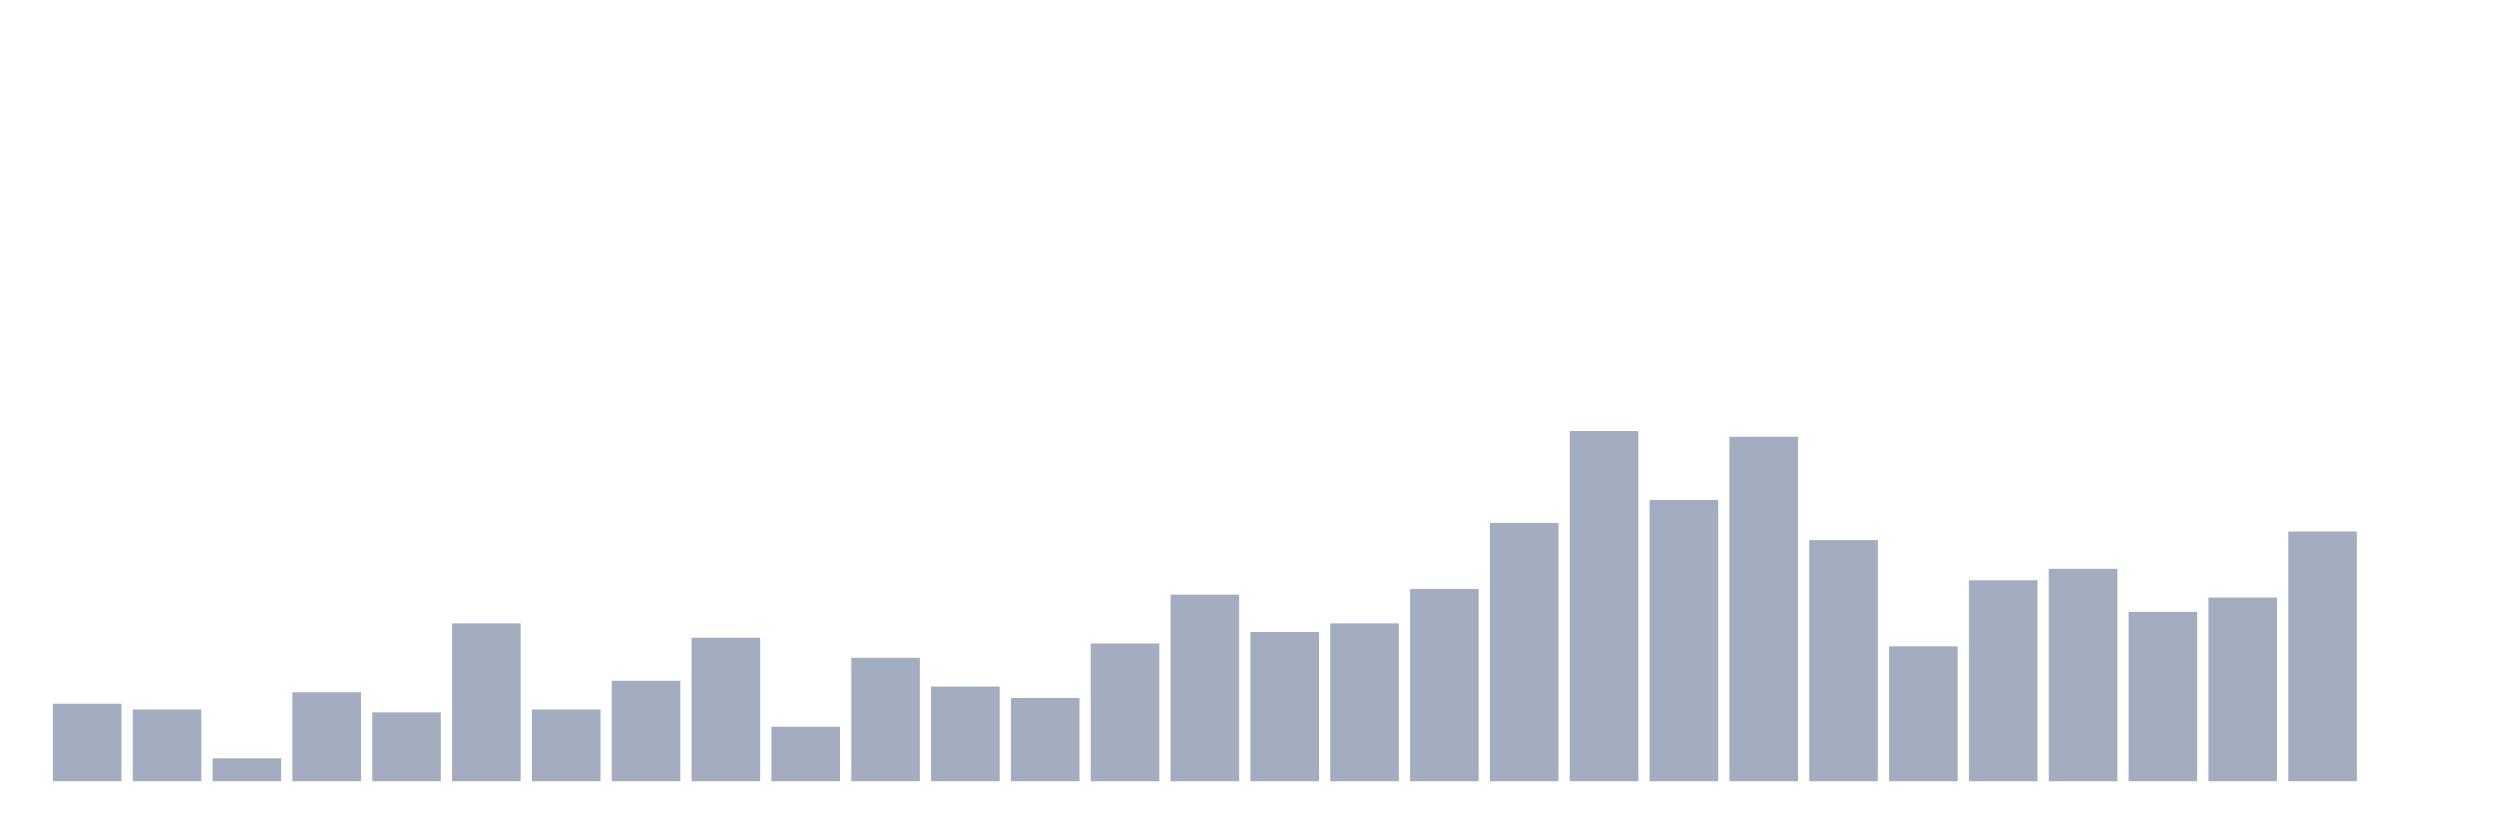
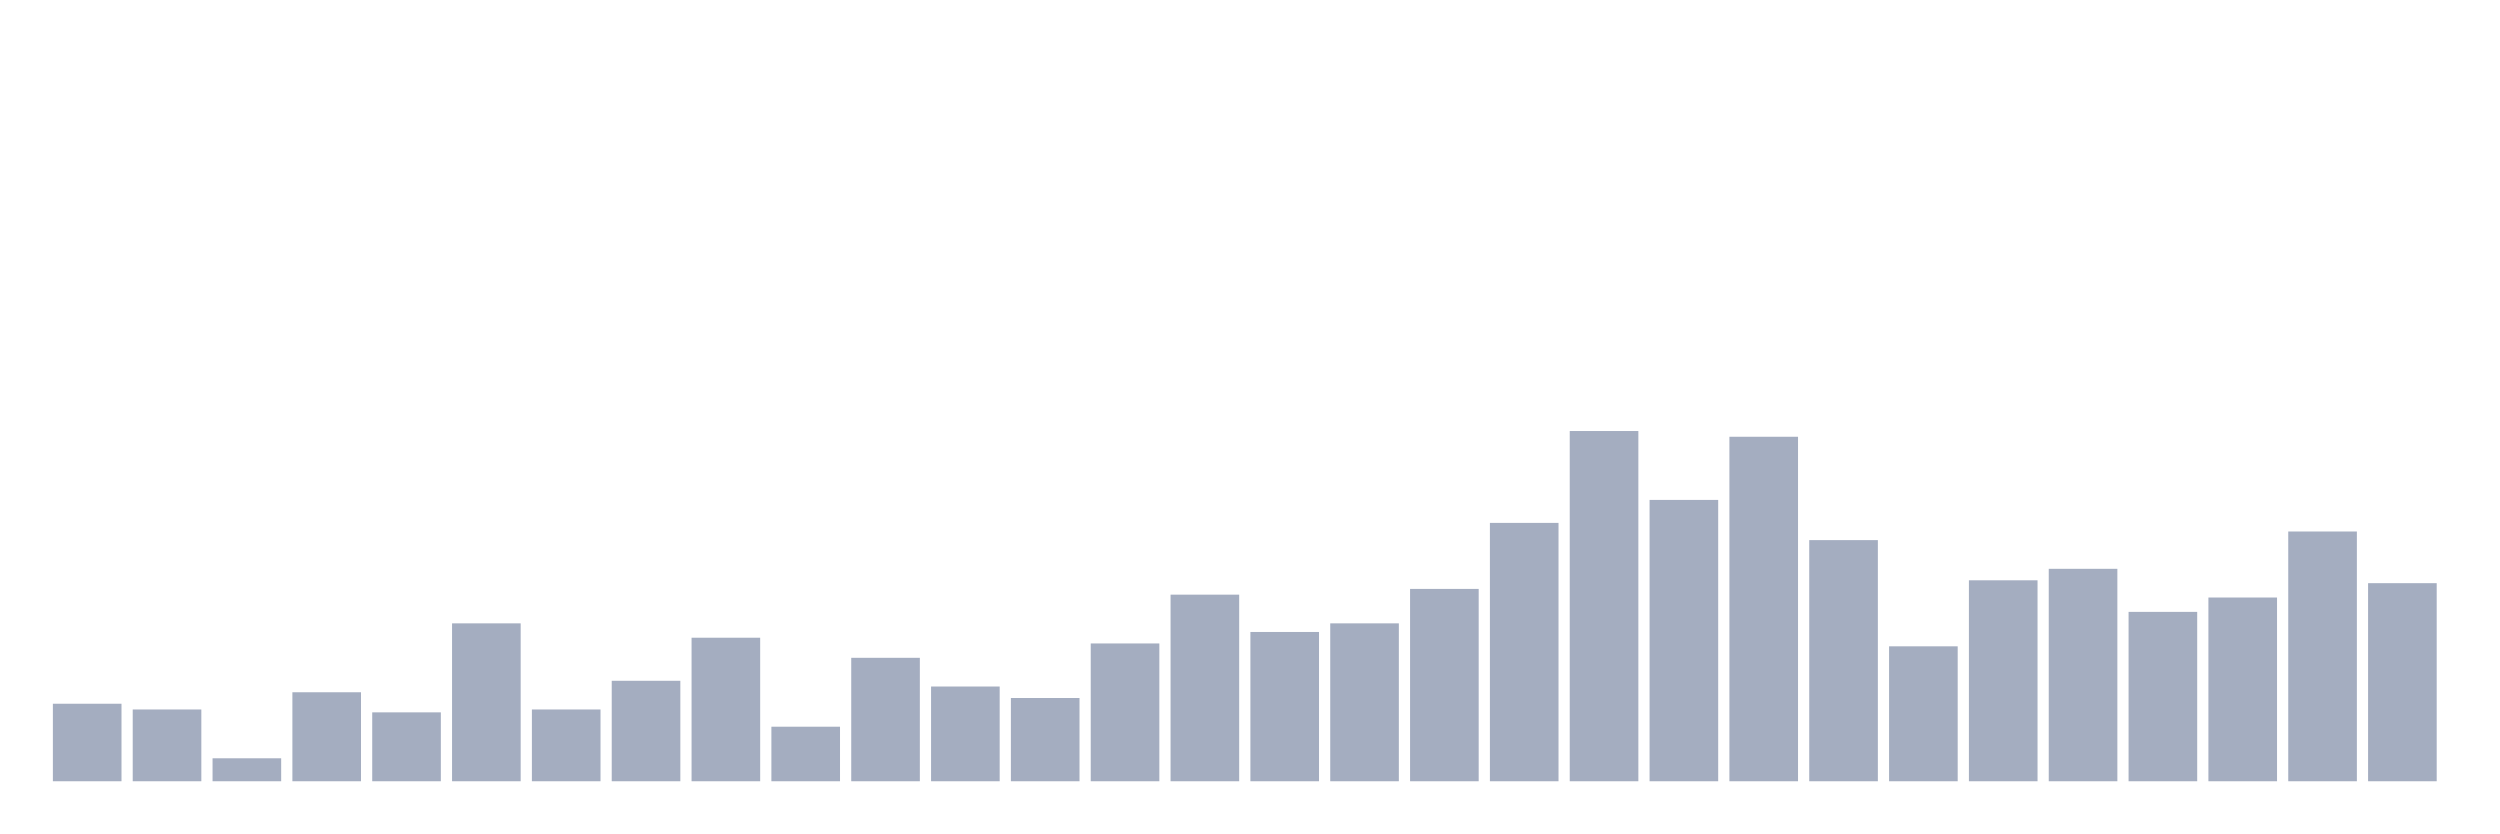
<svg xmlns="http://www.w3.org/2000/svg" viewBox="0 0 480 160">
  <g transform="translate(10,10)">
    <rect class="bar" x="0.153" width="13.175" y="125.118" height="14.882" fill="rgb(164,173,192)" />
    <rect class="bar" x="15.482" width="13.175" y="126.22" height="13.78" fill="rgb(164,173,192)" />
    <rect class="bar" x="30.81" width="13.175" y="135.591" height="4.409" fill="rgb(164,173,192)" />
    <rect class="bar" x="46.138" width="13.175" y="122.913" height="17.087" fill="rgb(164,173,192)" />
    <rect class="bar" x="61.466" width="13.175" y="126.772" height="13.228" fill="rgb(164,173,192)" />
    <rect class="bar" x="76.794" width="13.175" y="109.685" height="30.315" fill="rgb(164,173,192)" />
    <rect class="bar" x="92.123" width="13.175" y="126.22" height="13.78" fill="rgb(164,173,192)" />
    <rect class="bar" x="107.451" width="13.175" y="120.709" height="19.291" fill="rgb(164,173,192)" />
    <rect class="bar" x="122.779" width="13.175" y="112.441" height="27.559" fill="rgb(164,173,192)" />
    <rect class="bar" x="138.107" width="13.175" y="129.528" height="10.472" fill="rgb(164,173,192)" />
    <rect class="bar" x="153.436" width="13.175" y="116.299" height="23.701" fill="rgb(164,173,192)" />
    <rect class="bar" x="168.764" width="13.175" y="121.811" height="18.189" fill="rgb(164,173,192)" />
    <rect class="bar" x="184.092" width="13.175" y="124.016" height="15.984" fill="rgb(164,173,192)" />
    <rect class="bar" x="199.42" width="13.175" y="113.543" height="26.457" fill="rgb(164,173,192)" />
    <rect class="bar" x="214.748" width="13.175" y="104.173" height="35.827" fill="rgb(164,173,192)" />
    <rect class="bar" x="230.077" width="13.175" y="111.339" height="28.661" fill="rgb(164,173,192)" />
    <rect class="bar" x="245.405" width="13.175" y="109.685" height="30.315" fill="rgb(164,173,192)" />
    <rect class="bar" x="260.733" width="13.175" y="103.071" height="36.929" fill="rgb(164,173,192)" />
    <rect class="bar" x="276.061" width="13.175" y="90.394" height="49.606" fill="rgb(164,173,192)" />
    <rect class="bar" x="291.39" width="13.175" y="72.756" height="67.244" fill="rgb(164,173,192)" />
    <rect class="bar" x="306.718" width="13.175" y="85.984" height="54.016" fill="rgb(164,173,192)" />
    <rect class="bar" x="322.046" width="13.175" y="73.858" height="66.142" fill="rgb(164,173,192)" />
    <rect class="bar" x="337.374" width="13.175" y="93.701" height="46.299" fill="rgb(164,173,192)" />
    <rect class="bar" x="352.702" width="13.175" y="114.094" height="25.906" fill="rgb(164,173,192)" />
    <rect class="bar" x="368.031" width="13.175" y="101.417" height="38.583" fill="rgb(164,173,192)" />
    <rect class="bar" x="383.359" width="13.175" y="99.213" height="40.787" fill="rgb(164,173,192)" />
    <rect class="bar" x="398.687" width="13.175" y="107.48" height="32.52" fill="rgb(164,173,192)" />
    <rect class="bar" x="414.015" width="13.175" y="104.724" height="35.276" fill="rgb(164,173,192)" />
    <rect class="bar" x="429.344" width="13.175" y="92.047" height="47.953" fill="rgb(164,173,192)" />
-     <rect class="bar" x="444.672" width="13.175" y="140" height="0" fill="rgb(164,173,192)" />
+     <rect class="bar" x="444.672" width="13.175" y="101.969" height="38.031" fill="rgb(164,173,192)" />
  </g>
</svg>
